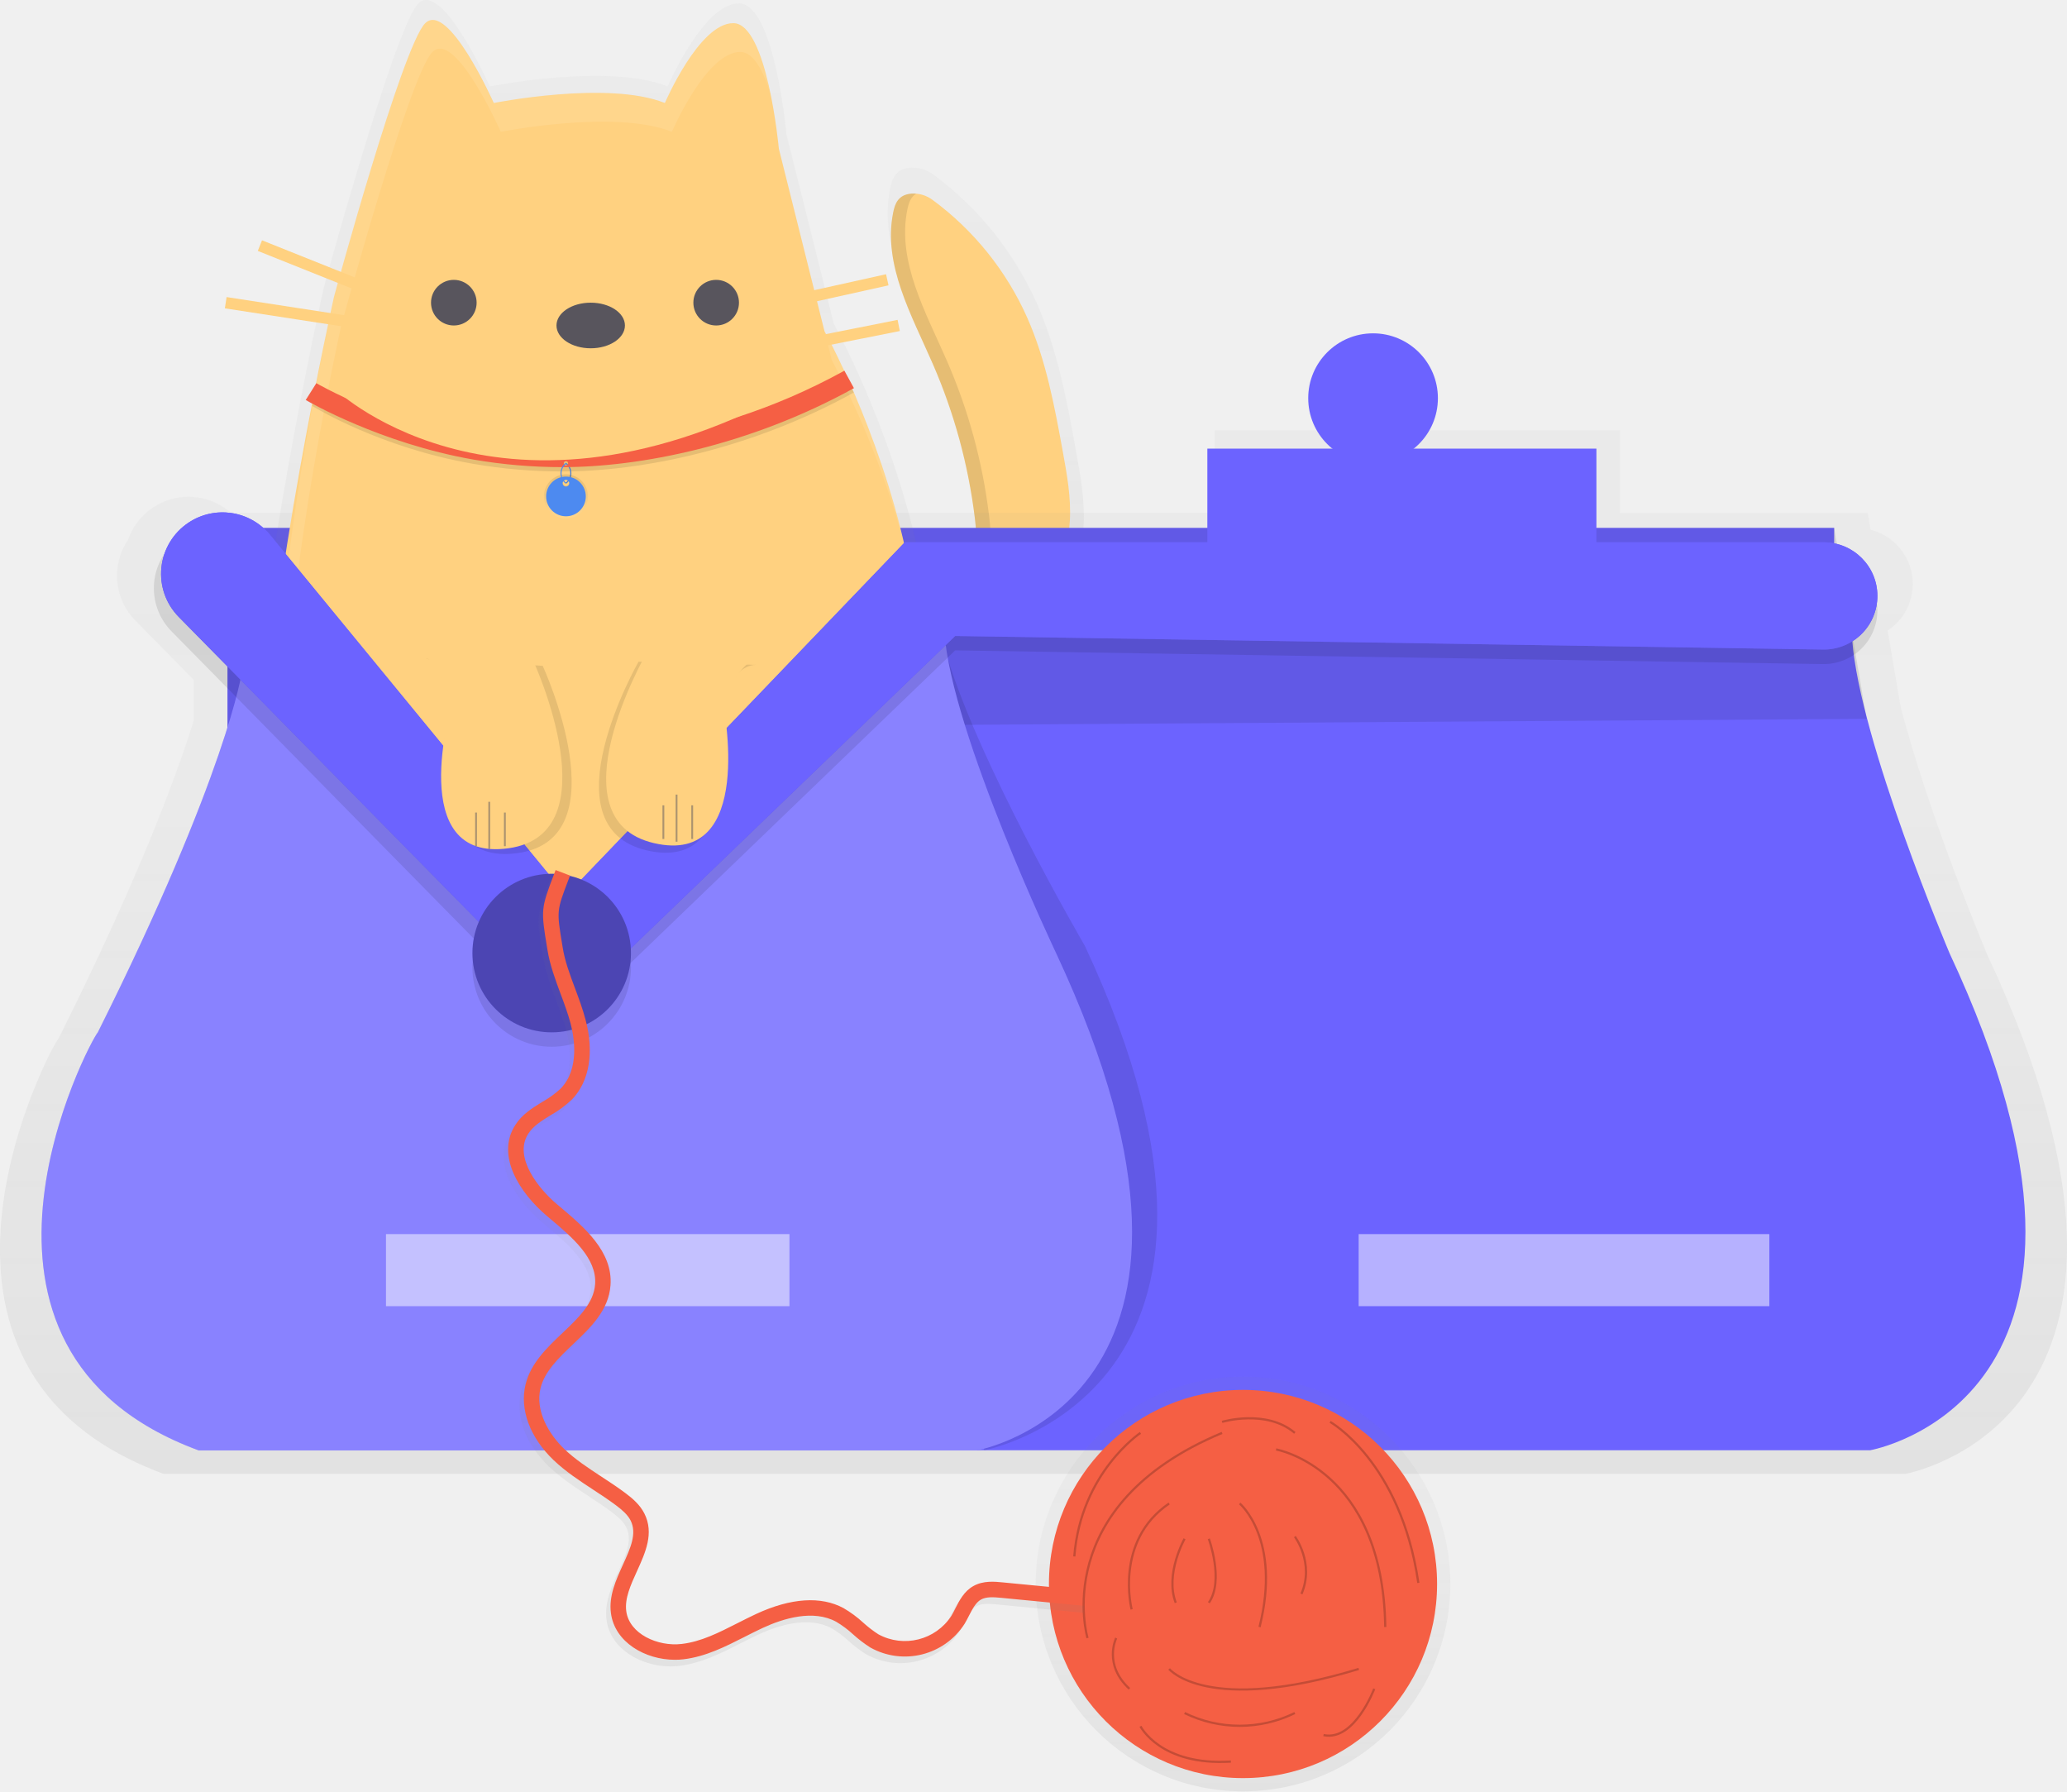
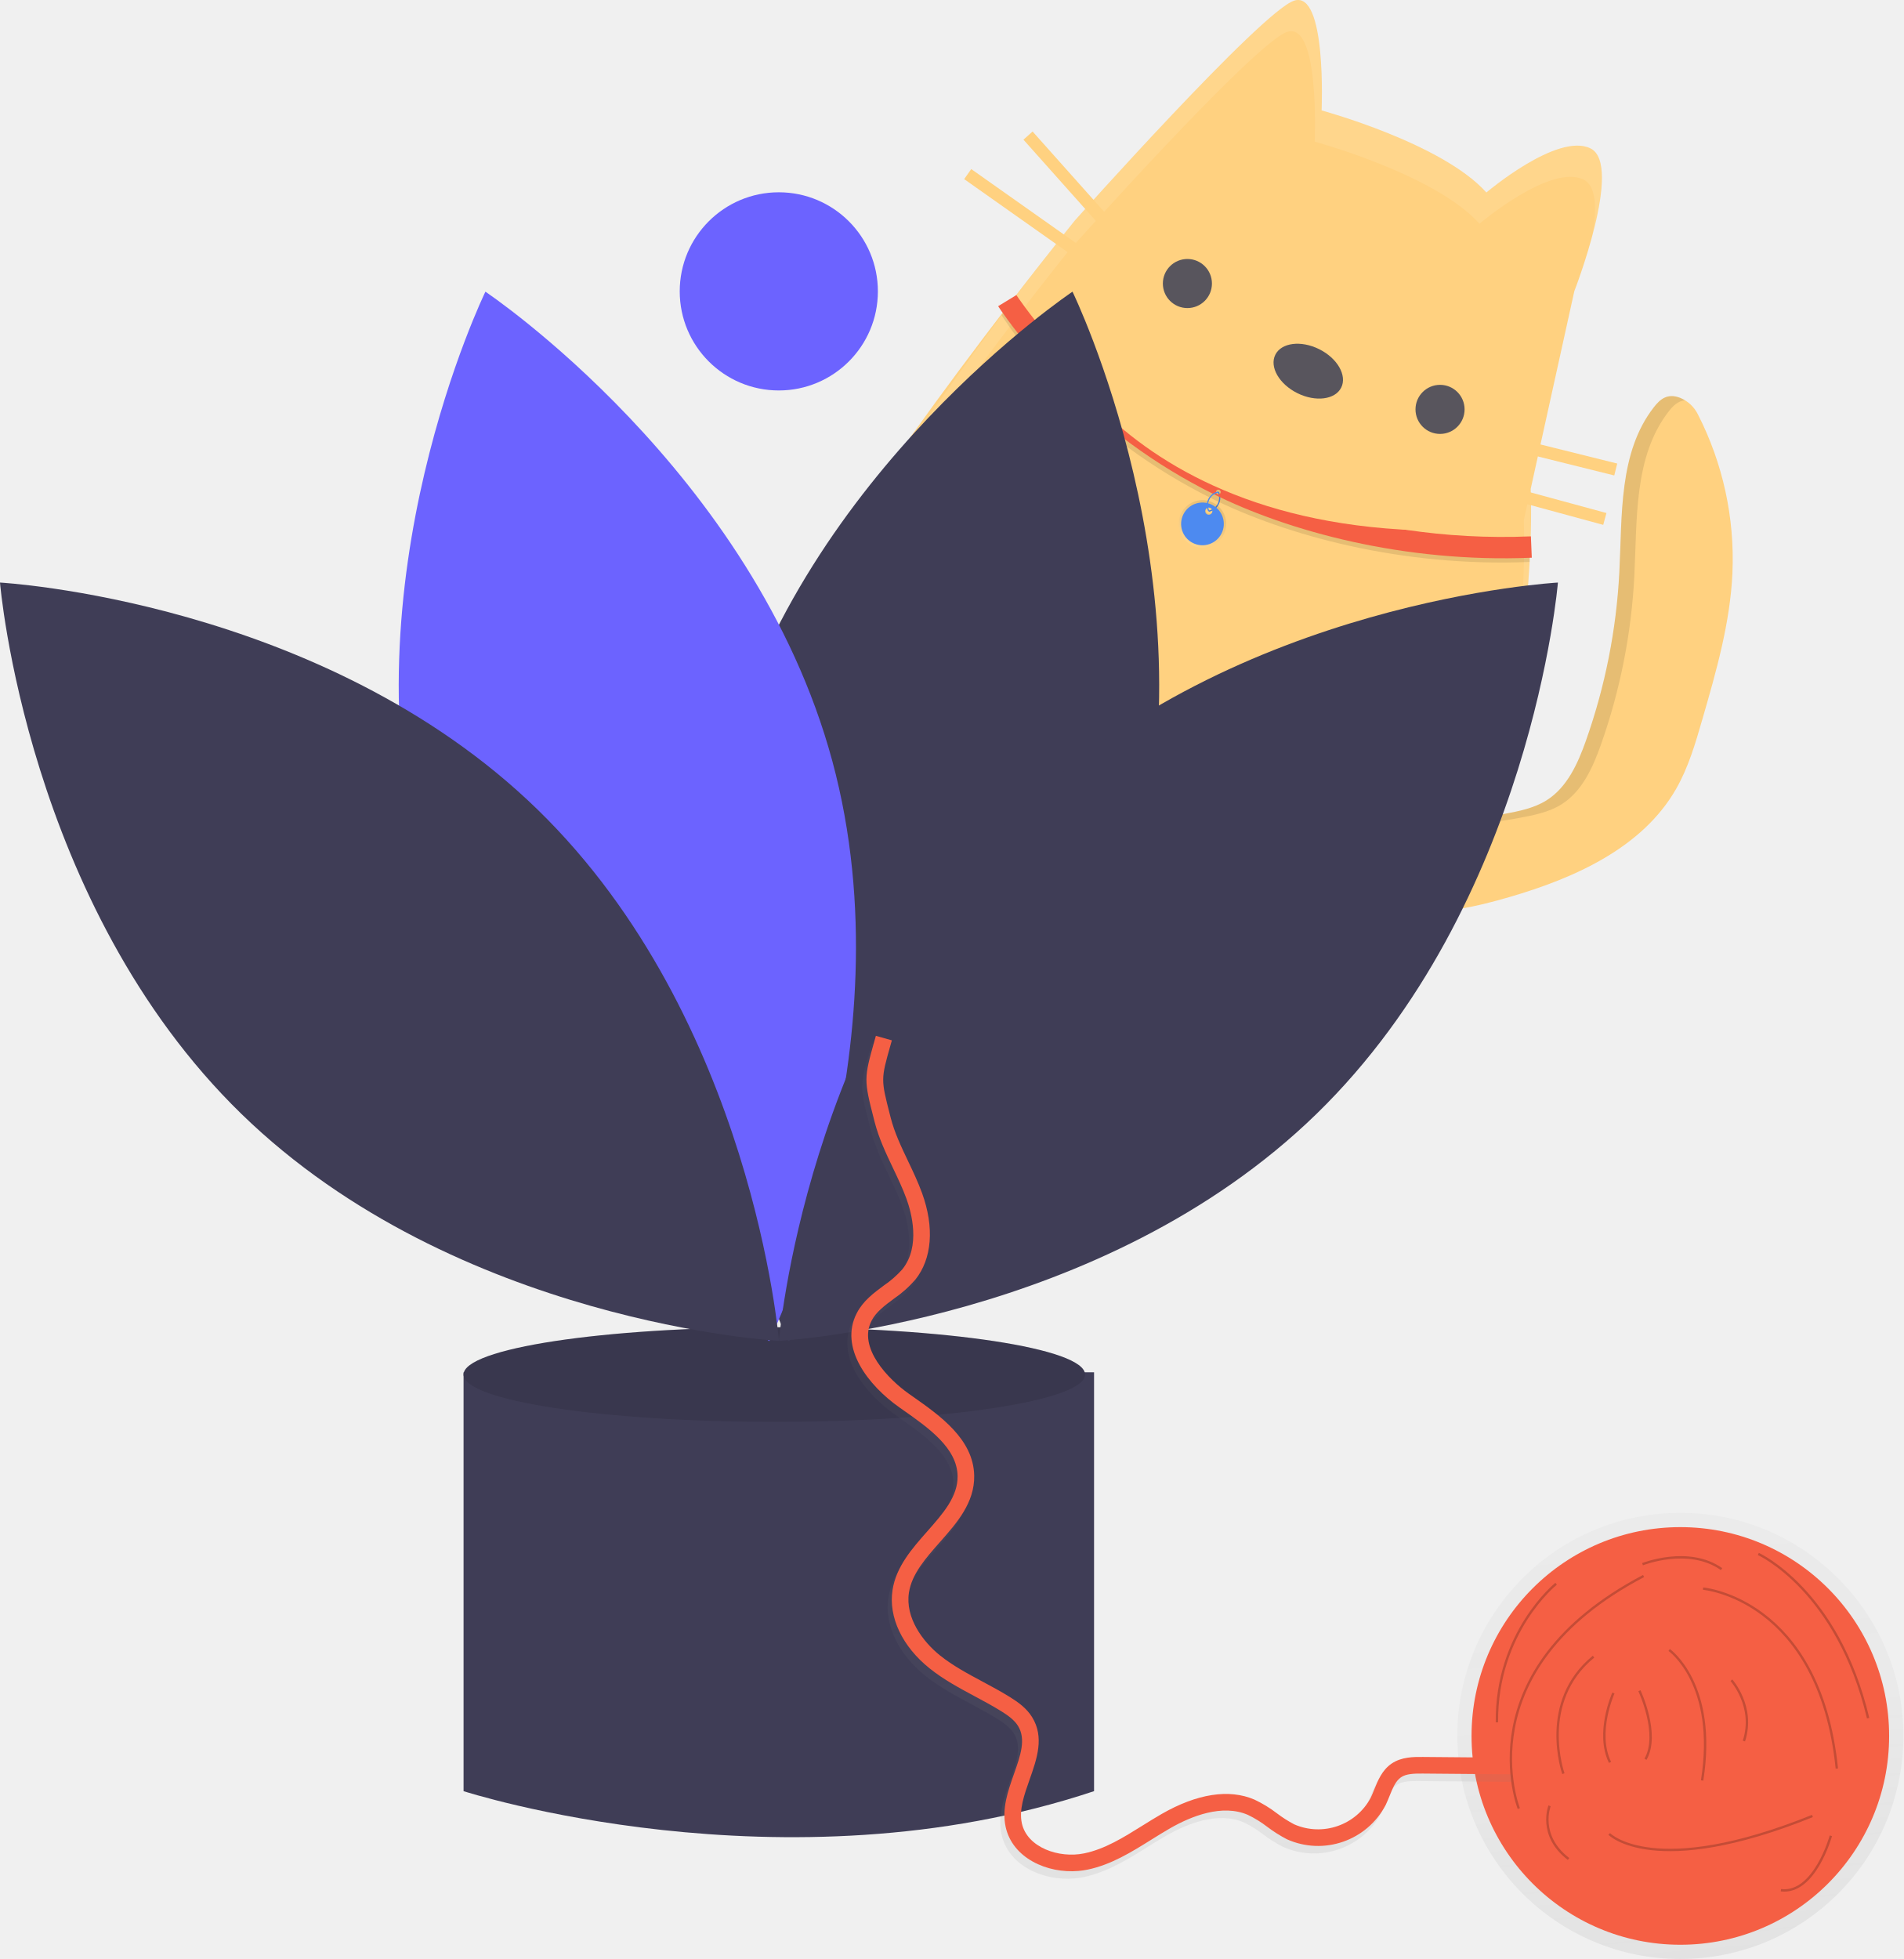
- <svg xmlns="http://www.w3.org/2000/svg" xmlns:xlink="http://www.w3.org/1999/xlink" id="39a6c29f-fe67-4b70-b1d8-8cf786f1bfe7" data-name="Layer 1" width="937.26" height="812.12" viewBox="0 0 937.26 812.12">
+ <svg xmlns="http://www.w3.org/2000/svg" xmlns:xlink="http://www.w3.org/1999/xlink" id="a335945a-1107-4320-8aa0-2afe397d1c78" data-name="Layer 1" width="802.214" height="825.594" viewBox="0 0 802.214 825.594">
  <defs>
-     <linearGradient id="2e46f35f-56f4-430b-9d95-d68d73cfef1c" x1="550.61" y1="391.21" x2="550.61" y2="119.94" gradientUnits="userSpaceOnUse">
-       <stop offset="0" stop-color="gray" stop-opacity="0.25" />
-       <stop offset="0.54" stop-color="gray" stop-opacity="0.12" />
-       <stop offset="1" stop-color="gray" stop-opacity="0.1" />
-     </linearGradient>
-     <linearGradient id="fdac7634-b642-40fa-8a43-085b572eede9" x1="600" y1="712.18" x2="600" y2="177.78" xlink:href="#2e46f35f-56f4-430b-9d95-d68d73cfef1c" />
-     <linearGradient id="912b237e-fa3a-47c4-bbed-6d4e5065e09a" x1="400.37" y1="509.13" x2="400.37" y2="43.94" xlink:href="#2e46f35f-56f4-430b-9d95-d68d73cfef1c" />
-     <linearGradient id="72464db5-fd84-4643-baf7-d68ae36fa109" x1="563.63" y1="812.12" x2="563.63" y2="624.12" xlink:href="#2e46f35f-56f4-430b-9d95-d68d73cfef1c" />
-     <linearGradient id="2caddc49-1727-4c31-95e0-c0d7e82ae402" x1="491.42" y1="799.41" x2="491.42" y2="441.32" xlink:href="#2e46f35f-56f4-430b-9d95-d68d73cfef1c" />
-     <linearGradient id="6764eae3-0569-4495-8bae-0afb3d7c8ccf" x1="388" y1="279" x2="388" y2="259" gradientUnits="userSpaceOnUse">
+     <linearGradient id="a2c0d5cc-9c52-4089-bdc2-20fd7911ff5c" x1="959.949" y1="607.435" x2="959.949" y2="587.435" gradientTransform="translate(112.8068 -704.7728) rotate(26.47804)" gradientUnits="userSpaceOnUse">
      <stop offset="0" stop-color="#fff" />
      <stop offset="1" />
    </linearGradient>
+     <linearGradient id="b67b15d2-ec64-410f-8982-3be9470452f6" x1="1312.885" y1="1202.234" x2="1312.885" y2="1014.234" gradientTransform="matrix(0.99612, -0.088, 0.088, 0.99612, -697.1083, -256.8106)" gradientUnits="userSpaceOnUse">
+       <stop offset="0" stop-color="gray" stop-opacity="0.25" />
+       <stop offset="0.535" stop-color="gray" stop-opacity="0.12" />
+       <stop offset="1" stop-color="gray" stop-opacity="0.1" />
+     </linearGradient>
+     <linearGradient id="e75d1202-97fb-4ff9-a104-7f1c46bc4eaf" x1="1109.307" y1="1145.587" x2="1109.307" y2="787.491" gradientTransform="matrix(0.99612, -0.088, 0.088, 0.99612, -498.2156, -219.6078)" xlink:href="#b67b15d2-ec64-410f-8982-3be9470452f6" />
  </defs>
+   <path d="M792.483,421.121c14.355,1.441,28.754-1.835,42.606-5.87,27.464-7.999,55.962-20.707,70.198-45.518,5.2-9.062,8.151-19.207,11.057-29.242,5.866-20.258,11.771-40.75,12.715-61.819a133.986,133.986,0,0,0-14.58-66.88,14.412,14.412,0,0,0-7.401-6.903c-5.607-2.204-8.689.807-11.137,3.945-14.851,19.034-13.313,45.531-14.553,69.641A251.224,251.224,0,0,1,867.331,349.316c-3.428,9.679-7.946,19.752-16.65,25.199-5.331,3.336-11.676,4.559-17.857,5.72-9.244,1.736-19.335,3.355-27.622-1.092-8.486-4.554-14.099-16.354-23.891-18.316-9.688-1.941-22.911,8.209-27.236,16.761C742.361,400.75,773.266,419.192,792.483,421.121Z" transform="translate(-198.8928 -37.20279)" fill="#ffd180" />
+   <g opacity="0.1">
+     <path d="M850.681,374.515c-5.331,3.336-11.676,4.559-17.857,5.72-6.349,1.192-13.087,2.28-19.377,1.434,7.898,3.293,17.147,1.851,25.691.247,6.181-1.161,12.525-2.384,17.857-5.72,8.704-5.447,13.223-15.52,16.65-25.199A251.196,251.196,0,0,0,887.701,280.157c1.24-24.11-.297-50.607,14.554-69.641,1.72-2.205,3.774-4.307,6.776-4.621a12.894,12.894,0,0,0-1.953-1.005c-5.608-2.204-8.69.807-11.138,3.945-14.851,19.034-13.313,45.531-14.554,69.641a251.196,251.196,0,0,1-14.057,70.84C863.903,358.995,859.384,369.069,850.681,374.515Z" transform="translate(-198.8928 -37.20279)" />
+     <path d="M760.389,379.269c3.997-7.904,15.591-17.153,24.975-16.979a15.513,15.513,0,0,0-4.053-1.464c-9.688-1.941-22.911,8.209-27.235,16.761-10.927,21.604,15.224,39.096,34.386,42.918C770.458,414.583,750.628,398.569,760.389,379.269Z" transform="translate(-198.8928 -37.20279)" />
+   </g>
+   <rect x="649.758" y="248.154" width="186.219" height="53.906" transform="translate(1.68782 -339.5566) rotate(26.47804)" opacity="0.1" />
+   <rect x="650.85" y="248.411" width="186.219" height="49.005" transform="translate(0.82455 -340.2737) rotate(26.47804)" fill="#6c63ff" />
+   <circle cx="579.347" cy="199.863" r="29.403" fill="#6c63ff" />
+   <path d="M755.904,83.746s50.908,13.801,69.444,34.59c0,0,30.031-25.489,43.92-18.571s-6.848,60.15-6.848,60.15l-18.378,83.298s9.558,201.221-119.913,240.74S501.89,361.698,531.869,301.514,651.887,130.165,651.887,130.165s78.51-88.015,92.381-92.662S755.904,83.746,755.904,83.746Z" transform="translate(-198.8928 -37.20279)" fill="#ffd180" />
+   <g opacity="0.1">
+     <path d="M833.336,345.869a409.091,409.091,0,0,0,10.707-102.656L841.14,256.367A408.92,408.92,0,0,1,833.336,345.869Z" transform="translate(-198.8928 -37.20279)" fill="#fff" />
+     <path d="M546.375,293.175c29.978-60.185,102.61-149.855,102.61-149.855s78.51-88.015,92.381-92.663c13.871-4.647,11.635,46.243,11.635,46.243s50.908,13.801,69.445,34.591c0,0,30.031-25.489,43.92-18.571,5.391,2.685,5.557,12.353,3.752,23.172,4.018-15.138,6.698-32.566-.849-36.326-13.888-6.918-43.92,18.571-43.92,18.571-18.536-20.789-69.445-34.591-69.445-34.591s2.236-50.891-11.635-46.243c-13.871,4.647-92.381,92.663-92.381,92.663s-72.632,89.67-102.61,149.855C546.569,285.458,545.515,294.901,546.375,293.175Z" transform="translate(-198.8928 -37.20279)" fill="#fff" />
+   </g>
+   <circle cx="606.933" cy="172.529" r="10.344" fill="#58555d" />
+   <circle cx="500.452" cy="119.49" r="10.344" fill="#58555d" />
+   <ellipse cx="750.288" cy="193.625" rx="10.344" ry="15.516" transform="translate(43.56135 741.6806) rotate(-63.52196)" fill="#58555d" />
+   <rect x="854.156" y="205.473" width="5.174" height="47.685" transform="translate(228.6048 968.22) rotate(-76.03864)" fill="#ffd180" />
+   <rect x="847.248" y="222.614" width="5.171" height="52.746" transform="translate(187.6891 966.509) rotate(-74.78799)" fill="#ffd180" />
+   <rect x="648.124" y="87.279" width="5.168" height="55.706" transform="translate(-110.4932 425.0396) rotate(-41.72055)" fill="#ffd180" />
+   <rect x="631.953" y="96.177" width="5.172" height="68.029" transform="translate(-36.69511 536.2532) rotate(-54.7758)" fill="#ffd180" />
+   <path d="M662.012,322.05s-2.678,86.04-47.913,70.952,6.223-70.073,6.223-70.073,5.326-21.287-4.43-27.498" transform="translate(-198.8928 -37.20279)" opacity="0.1" />
+   <path d="M701.756,339.728s-71.584,47.809-34.842,78.204,56.161-42.366,56.161-42.366,15.243-15.786,25.676-10.795" transform="translate(-198.8928 -37.20279)" opacity="0.1" />
+   <path d="M659.197,318.209s-2.678,86.04-47.913,70.952,6.223-70.073,6.223-70.073,5.326-21.287-4.43-27.498" transform="translate(-198.8928 -37.20279)" fill="#ffd180" />
+   <path d="M706.147,338.248s-71.584,47.809-34.842,78.204S727.466,374.086,727.466,374.086,742.709,358.3,753.142,363.29" transform="translate(-198.8928 -37.20279)" fill="#ffd180" />
+   <rect x="594.273" y="374.514" width="15.26" height="0.817" transform="translate(-200.9459 709.3251) rotate(-63.52196)" fill="#58555d" opacity="0.5" />
+   <rect x="605.97" y="380.34" width="15.26" height="0.817" transform="translate(-199.6792 723.0241) rotate(-63.52196)" fill="#58555d" opacity="0.5" />
+   <rect x="597.383" y="375.55" width="21.36" height="0.817" transform="translate(-198.4603 715.413) rotate(-63.52196)" fill="#58555d" opacity="0.5" />
+   <rect x="671.762" y="409.461" width="15.26" height="0.817" transform="translate(-189.2876 798.0517) rotate(-63.52196)" fill="#58555d" opacity="0.5" />
+   <rect x="683.459" y="415.288" width="15.26" height="0.817" transform="translate(-188.0209 811.7506) rotate(-63.52196)" fill="#58555d" opacity="0.5" />
+   <rect x="674.871" y="410.498" width="21.36" height="0.817" transform="translate(-186.802 804.1396) rotate(-63.52196)" fill="#58555d" opacity="0.5" />
+   <path d="M709.252,247.108a236.608,236.608,0,0,1-34.63-21.104c-34.404-25.292-52.924-54.899-53.586-55.984l5.335-6.677c.155.253,20.809,31.408,53.916,55.654,30.474,22.317,88.656,49.153,162.94,46.037l.377,8.992C789.689,276.288,740.826,262.835,709.252,247.108Z" transform="translate(-198.8928 -37.20279)" opacity="0.1" />
+   <path d="M708.448,252.859l-.159-.474a5.418,5.418,0,0,0,3.865-7.714l.454-.21a5.912,5.912,0,0,1-4.16,8.398Z" transform="translate(-198.8928 -37.20279)" fill="#4d8af0" />
+   <path d="M708.448,252.859l-.159-.474a5.418,5.418,0,0,0,3.865-7.714l.454-.21a5.912,5.912,0,0,1-4.16,8.398Z" transform="translate(-198.8928 -37.20279)" opacity="0.1" />
+   <path d="M844.118,263.244c-74.285,3.116-132.467-23.72-162.94-46.037-33.106-24.246-53.761-55.401-53.916-55.654l-7.683,4.688c.662,1.085,21.531,32.681,55.934,57.973a236.608,236.608,0,0,0,34.63,21.104c31.573,15.727,80.437,29.18,134.352,26.918ZM711.935,245.461a1,1,0,1,1,1.341-.449A1,1,0,0,1,711.935,245.461Z" transform="translate(-198.8928 -37.20279)" fill="#f55f44" />
+   <path d="M696.742,253.534h0a10,10,0,0,0,4.492,13.41h0a10,10,0,0,0,13.41-4.492v0a10,10,0,0,0-4.492-13.41h0A10,10,0,0,0,696.742,253.534Zm11.18-.017a1.667,1.667,0,1,1,2.235-.749A1.667,1.667,0,0,1,707.922,253.517Z" transform="translate(-198.8928 -37.20279)" opacity="0.1" fill="url(#a2c0d5cc-9c52-4089-bdc2-20fd7911ff5c)" />
+   <path d="M697.637,253.98v0a9,9,0,0,0,4.043,12.069h0a9,9,0,0,0,12.069-4.043h0a9,9,0,0,0-4.043-12.069h0A9,9,0,0,0,697.637,253.98Zm10.062-.015a1.5,1.5,0,1,1,2.011-.674A1.5,1.5,0,0,1,707.699,253.964Z" transform="translate(-198.8928 -37.20279)" fill="#4d8af0" />
+   <path d="M708.131,252.701a5.912,5.912,0,0,1,4.197-8.38l.106.489a5.418,5.418,0,0,0-3.829,7.732Z" transform="translate(-198.8928 -37.20279)" fill="#4d8af0" />
+   <polyline points="513.488 207.363 513.488 207.363 513.488 207.363 513.488 207.363" fill="#4d8af0" />
+   <path d="M830.916,260.038c-159.34,11.124-196.913-91.38-196.913-91.38Z" transform="translate(-198.8928 -37.20279)" fill="#ffd180" />
+   <path d="M415.149,615.538H394.27V792.06s134.764,43.656,265.732,0V615.538Z" transform="translate(-198.8928 -37.20279)" fill="#3f3d56" />
+   <ellipse cx="326.345" cy="579.285" rx="130.968" ry="19.93" fill="#3f3d56" />
+   <ellipse cx="326.345" cy="579.285" rx="130.968" ry="19.93" opacity="0.1" />
+   <path d="M677.479,404.635C644.44,526.767,531.275,602.406,531.275,602.406s-59.599-122.375-26.56-244.507S650.919,160.128,650.919,160.128,710.518,282.504,677.479,404.635Z" transform="translate(-198.8928 -37.20279)" fill="#3f3d56" />
+   <path d="M376.918,404.635c33.039,122.131,146.204,197.771,146.204,197.771s59.599-122.375,26.56-244.507S403.478,160.128,403.478,160.128,343.879,282.504,376.918,404.635Z" transform="translate(-198.8928 -37.20279)" fill="#6c63ff" />
+   <path d="M425.466,378.388C516.125,466.641,527.198,602.306,527.198,602.306s-135.914-7.421-226.573-95.674S198.893,282.714,198.893,282.714,334.807,290.135,425.466,378.388Z" transform="translate(-198.8928 -37.20279)" fill="#3f3d56" />
+   <path d="M628.931,378.388C538.272,466.641,527.198,602.306,527.198,602.306s135.914-7.421,226.573-95.674S855.504,282.714,855.504,282.714,719.59,290.135,628.931,378.388Z" transform="translate(-198.8928 -37.20279)" fill="#3f3d56" />
+   <circle cx="328.243" cy="122.796" r="41.758" fill="#6c63ff" />
  <g opacity="0.5">
-     <path d="M619.25,248.3c-4.14-22.71-8.35-45.66-17.71-66.76a146.63,146.63,0,0,0-46.91-58.4A15.78,15.78,0,0,0,544,120h0c-5.88.52-7.73,4.14-8.68,8-.11.45-.21.9-.3,1.35-2.34,11.52-.78,22.9,2.6,34.12,4.22,14,11.27,27.75,17.12,41.2a274.9,274.9,0,0,1,20.79,76.25c.43,3.49.77,7.06.86,10.62a61.91,61.91,0,0,1-.15,6.37A38.05,38.05,0,0,1,573.45,310q-.41,1-.89,1.88t-1,1.82c-3.59,5.87-9.21,10.16-14.7,14.32s-11.71,8.62-18.28,10.86l.22,0a26.37,26.37,0,0,1-9.52,1.57c-10.13-.31-20.93-8.48-31.13-6.56h-.06c-.38.07-.76.16-1.15.26-10.44,2.83-18.44,19.22-18.5,29.71,0,0,0,.06,0,.09q0,1.24.09,2.41c0,.28.07.55.1.82.06.52.11,1,.2,1.55.05.31.13.6.19.91s.19.9.31,1.33.19.6.28.91.26.81.4,1.2.24.59.36.87.32.74.5,1.1.29.56.44.83.38.69.59,1,.34.52.51.78.44.64.68.94.38.49.58.73.5.59.76.87.42.46.64.68.56.55.84.81.45.42.69.62.61.5.92.75.48.38.73.57.67.47,1,.69l.76.5c.36.23.73.44,1.1.65l.77.44c.41.22.82.42,1.24.62l.73.36c.6.27,1.21.53,1.82.78l.9.34c.47.17.94.35,1.42.51l1,.32,1.16.35,1.14.29,1.1.27,1.22.26,1.06.21,1.28.22,1,.16,1.33.17,1,.11,1.38.13,1,.07,1.42.08.91,0,1.48,0h.83l1.54,0,.73,0,1.63-.07.58,0,1.74-.13.33,0a57,57,0,0,0,14.45-3.18c14.76-5.59,27.27-15.83,38.87-26.54,23-21.24,44.71-47.59,46.55-78.84C623.36,270.92,621.31,259.55,619.25,248.3Z" transform="translate(-131.37 -43.94)" fill="url(#2e46f35f-56f4-430b-9d95-d68d73cfef1c)" />
+     <circle cx="708.209" cy="731.589" r="94" fill="url(#b67b15d2-ec64-410f-8982-3be9470452f6)" />
  </g>
-   <path d="M538.42,376.32c13.49-5.11,24.92-14.46,35.52-24.25,21-19.41,40.86-43.49,42.54-72,.61-10.43-1.27-20.83-3.14-31.1-3.78-20.75-7.63-41.72-16.18-61a134,134,0,0,0-42.87-53.36,14.41,14.41,0,0,0-9.7-2.88c-6,.53-7.42,4.6-8.21,8.5-4.81,23.66,8.38,46.69,18,68.82a251.22,251.22,0,0,1,19,69.68c1.25,10.19,1.69,21.22-3.67,30-3.28,5.36-8.42,9.29-13.43,13.08-7.5,5.68-15.81,11.62-25.21,11.34-9.63-.29-19.91-8.35-29.55-5.74s-16.85,17.56-16.91,27.15C484.47,380.43,520.36,383.16,538.42,376.32Z" transform="translate(-131.37 -43.94)" fill="#ffd180" />
-   <g opacity="0.1">
-     <path d="M569.73,308.66c-3.28,5.36-8.42,9.29-13.43,13.08s-10.7,7.88-16.7,9.92c8.54-.57,16.17-6,23.11-11.23,5-3.79,10.15-7.72,13.43-13.08,5.36-8.76,4.92-19.79,3.67-30a251.2,251.2,0,0,0-19-69.68c-9.64-22.13-22.83-45.17-18-68.82.56-2.74,1.46-5.54,4-7.16a12.89,12.89,0,0,0-2.2,0c-6,.53-7.42,4.6-8.21,8.5-4.81,23.66,8.38,46.69,18,68.82a251.2,251.2,0,0,1,19,69.68C574.65,288.87,575.09,299.9,569.73,308.66Z" transform="translate(-131.37 -43.94)" />
-     <path d="M491,353.17c.05-8.86,6.31-22.3,14.79-26.33a15.51,15.51,0,0,0-4.28.5c-9.54,2.58-16.85,17.56-16.91,27.15-.15,24.21,31.06,28.21,49.91,23.08C515.79,380.29,490.9,374.8,491,353.17Z" transform="translate(-131.37 -43.94)" />
+   <circle cx="708.209" cy="731.589" r="88" fill="#f55f44" />
+   <g opacity="0.5">
+     <path d="M651.774,828.847c-13.288,1.174-27.9-5.427-30.768-18.597-1.657-7.607.965-15.045,3.501-22.236,2.779-7.883,5.179-14.691,1.71-20.297-1.579-2.553-4.34-4.488-7.087-6.198-3.58-2.228-7.422-4.285-11.137-6.275-6.42-3.439-13.06-6.994-18.961-11.709-11.598-9.267-17.464-21.629-15.691-33.068,1.532-9.884,8.215-17.456,14.679-24.778,6.628-7.51,12.888-14.603,12.742-23.286-.198-11.809-12.269-20.288-22.918-27.769l-1.662-1.17c-12.995-9.165-25.477-25.073-17.888-39.737,2.649-5.119,7.07-8.405,11.345-11.582a41.993,41.993,0,0,0,7.824-6.839c7.813-9.677,3.826-24.011,1.749-29.724-1.579-4.343-3.643-8.677-5.64-12.867-2.949-6.19-5.998-12.591-7.769-19.496l-.291-1.133c-4.268-16.621-4.263-17.242.247-33.19l.562-1.99,6.737,1.9-.564,1.996c-4.083,14.434-4.083,14.434-.203,29.544l.291,1.134c1.602,6.247,4.374,12.065,7.308,18.224,2.067,4.34,4.205,8.828,5.899,13.487,5.248,14.436,4.198,27.745-2.882,36.512a47.814,47.814,0,0,1-9.095,8.06c-3.804,2.827-7.397,5.498-9.303,9.181-5.902,11.404,7.096,24.726,15.706,30.8l1.651,1.162C593.288,636.93,607.502,646.915,607.76,662.285c.192,11.397-7.274,19.856-14.493,28.036-6.063,6.871-11.79,13.36-13.009,21.22-1.63,10.512,5.721,20.595,13.143,26.526,5.401,4.315,11.47,7.565,17.896,11.006,3.814,2.042,7.758,4.155,11.532,6.504,3.47,2.16,7.003,4.68,9.341,8.458,5.232,8.455,2.033,17.531-1.061,26.307-2.313,6.559-4.497,12.754-3.263,18.418,2.229,10.236,15.656,14.894,26.309,12.674,8.718-1.817,16.391-6.606,24.514-11.674,2.627-1.64,5.344-3.335,8.08-4.908,14.933-8.577,28.464-10.672,39.131-6.063a51.7,51.7,0,0,1,9.483,5.787,52.209,52.209,0,0,0,7.274,4.637,25.156,25.156,0,0,0,32.248-11.2c.513-1.069.976-2.217,1.465-3.431,1.554-3.858,3.315-8.23,7.336-10.972,4.211-2.871,9.398-2.828,13.187-2.796l39.136.332-.06,6.999-39.135-.332c-3.713-.031-6.964.067-9.185,1.58-2.265,1.545-3.49,4.586-4.787,7.805-.509,1.265-1.036,2.573-1.648,3.846A32.137,32.137,0,0,1,739.564,815.502a58.217,58.217,0,0,1-8.274-5.234,45.742,45.742,0,0,0-8.188-5.054c-10.814-4.677-23.842.523-32.865,5.707-2.626,1.508-5.287,3.17-7.862,4.776-8.286,5.171-16.853,10.517-26.792,12.588A32.839,32.839,0,0,1,651.774,828.847Z" transform="translate(-198.8928 -37.20279)" fill="url(#e75d1202-97fb-4ff9-a104-7f1c46bc4eaf)" />
  </g>
-   <g opacity="0.5">
-     <path d="M1032.73,477.32S1005.86,413.91,993.12,364l-5.8-34.18a25.3,25.3,0,0,0,11.38-21.14h0a25.34,25.34,0,0,0-19.14-24.56l-1.29-7.57H865.94V239H682.13v37.44H518.75V232.24H456.3a30.63,30.63,0,1,0-38.49,0H324.73v44.25h-88.6A29,29,0,0,0,200.76,274h0a28.8,28.8,0,0,0-11.32,14.64,29,29,0,0,0,3.33,36.66l26.44,26.87v18.55c-8.06,25.81-25.25,72-61.27,144-3.4,3.4-81.69,149.77,47.65,197.42H995.29S1131.44,688.35,1032.73,477.32Z" transform="translate(-131.37 -43.94)" fill="url(#fdac7634-b642-40fa-8a43-085b572eede9)" />
-   </g>
-   <rect x="204.43" y="196.85" width="186.22" height="53.91" opacity="0.1" />
-   <rect x="204.43" y="196.85" width="186.22" height="49.01" fill="#6c63ff" />
-   <circle cx="312.24" cy="173.98" r="29.4" fill="#6c63ff" />
-   <rect x="139.09" y="294.86" width="352.84" height="189.49" fill="#6c63ff" />
-   <rect x="139.09" y="294.86" width="352.84" height="189.49" opacity="0.5" />
-   <path d="M1015.33,476c94.74,202.55-35.94,225.42-35.94,225.42H574.29l-9.8-369.17,406.74,1.63c3.27,45.74,44.1,142.11,44.1,142.11" transform="translate(-131.37 -43.94)" fill="#6c63ff" />
-   <rect x="103.15" y="239.32" width="728.54" height="91.48" fill="#6c63ff" />
-   <polygon points="846.39 325.9 103.15 330.8 103.15 239.32 831.69 239.32 846.39 325.9" opacity="0.1" />
-   <path d="M623.29,472.75s-50.37-86.28-63.71-135.58l18,364.27S718,675.3,623.29,472.75Z" transform="translate(-131.37 -43.94)" opacity="0.1" />
-   <g opacity="0.5">
-     <path d="M353.44,83.16s53.8-10.76,80.7,0c0,0,16.14-37.66,32.28-37.66s21.52,59.18,21.52,59.18l21.52,86.09s102.23,182.93,0,279.78-263.64-10.76-263.64-80.7,32.28-215.21,32.28-215.21,32.28-118.37,43-129.13S353.44,83.16,353.44,83.16Z" transform="translate(-131.37 -43.94)" fill="url(#912b237e-fa3a-47c4-bbed-6d4e5065e09a)" />
-   </g>
-   <path d="M355.26,90.64s51.72-10.34,77.58,0c0,0,15.52-36.2,31-36.2s20.69,56.89,20.69,56.89l20.69,82.75s98.27,175.85,0,269-253.43-10.34-253.43-77.58,31-206.89,31-206.89,31-113.79,41.38-124.13S355.26,90.64,355.26,90.64Z" transform="translate(-131.37 -43.94)" fill="#ffd180" />
-   <path d="M241.05,348.6S234.52,394.34,175.71,512c-3.27,3.27-78.41,143.75,45.74,189.49H574.29S705,678.57,610.22,476c0,0-47.37-99.64-50.64-145.38L384.8,492.35Z" transform="translate(-131.37 -43.94)" fill="#6c63ff" />
-   <g opacity="0.1">
-     <path d="M541.43,290.75a409.09,409.09,0,0,0-36.19-96.66l3.27,13.07A408.92,408.92,0,0,1,541.43,290.75Z" transform="translate(-131.37 -43.94)" fill="#fff" />
-     <path d="M261.08,371.52c0-67.24,25-179.89,25-179.89s31-113.79,41.38-124.13,31,36.21,31,36.21,51.72-10.34,77.58,0c0,0,15.52-36.21,31-36.21,6,0,10.48,8.58,13.69,19.07-3.15-15.34-8.52-32.14-17-32.14-15.52,0-31,36.21-31,36.21-25.86-10.34-77.58,0-77.58,0s-20.69-46.55-31-36.21-41.38,124.13-41.38,124.13-25,112.65-25,179.89C257.81,364.53,261.08,373.45,261.08,371.52Z" transform="translate(-131.37 -43.94)" fill="#fff" />
-   </g>
-   <path d="M241.05,348.6S234.52,394.34,175.71,512c-3.27,3.27-78.41,143.75,45.74,189.49H574.29S705,678.57,610.22,476c0,0-47.37-99.64-50.64-145.38L384.8,492.35Z" transform="translate(-131.37 -43.94)" fill="#fff" opacity="0.2" />
-   <path d="M388.07,449.88,541.62,289.8H958.35a24.31,24.31,0,0,1,24.31,24.31h0A24.31,24.31,0,0,1,958,338.42l-393.49-6.15L388.07,502.15Z" transform="translate(-131.37 -43.94)" fill="#6c63ff" />
-   <path d="M253.78,286.4,388.07,449.88v52.27L212.41,323.62a27.85,27.85,0,0,1,4.4-42.71h0A27.85,27.85,0,0,1,253.78,286.4Z" transform="translate(-131.37 -43.94)" fill="#6c63ff" />
-   <path d="M388.07,456.41,541.62,296.33H958.35a24.31,24.31,0,0,1,24.31,24.31h0A24.31,24.31,0,0,1,958,345L564.49,338.8,388.07,508.69Z" transform="translate(-131.37 -43.94)" opacity="0.1" />
-   <path d="M388.07,449.88,541.62,289.8H958.35a24.31,24.31,0,0,1,24.31,24.31h0A24.31,24.31,0,0,1,958,338.42l-393.49-6.15L388.07,502.15Z" transform="translate(-131.37 -43.94)" fill="#6c63ff" />
-   <path d="M250.52,292.94,384.8,456.41v52.27L209.14,330.15a27.85,27.85,0,0,1,4.4-42.71h0A27.85,27.85,0,0,1,250.52,292.94Z" transform="translate(-131.37 -43.94)" opacity="0.1" />
-   <path d="M253.78,286.4,388.07,449.88v52.27L212.41,323.62a27.85,27.85,0,0,1,4.4-42.71h0A27.85,27.85,0,0,1,253.78,286.4Z" transform="translate(-131.37 -43.94)" fill="#6c63ff" />
-   <rect x="175.02" y="559.49" width="182.95" height="32.67" fill="#fff" opacity="0.5" />
-   <rect x="616.07" y="559.49" width="186.22" height="32.67" fill="#fff" opacity="0.5" />
-   <rect x="547.46" y="203.39" width="176.42" height="62.07" fill="#6c63ff" />
-   <circle cx="622.6" cy="180.52" r="29.4" fill="#6c63ff" />
-   <circle cx="250.16" cy="438.61" r="35.94" opacity="0.1" />
-   <circle cx="250.16" cy="432.08" r="35.94" fill="#6c63ff" />
-   <circle cx="250.16" cy="432.08" r="35.94" opacity="0.3" />
-   <circle cx="324.74" cy="137.22" r="10.34" fill="#58555d" />
-   <circle cx="205.78" cy="137.22" r="10.34" fill="#58555d" />
-   <ellipse cx="267.85" cy="147.56" rx="15.52" ry="10.34" fill="#58555d" />
-   <rect x="486.58" y="173.4" width="47.68" height="5.17" transform="translate(-157.38 70.86) rotate(-12.52)" fill="#ffd180" />
-   <rect x="486.63" y="194.09" width="52.75" height="5.17" transform="translate(-159.91 60.07) rotate(-11.27)" fill="#ffd180" />
-   <rect x="272.5" y="137.79" width="5.17" height="55.71" transform="translate(-112.24 315.6) rotate(-68.2)" fill="#ffd180" />
-   <rect x="264.74" y="152.31" width="5.17" height="68.03" transform="translate(-88.85 378.28) rotate(-81.25)" fill="#ffd180" />
-   <path d="M377.46,345.81s36,78.21-11.25,84.87-25.67-65.5-25.67-65.5-4.72-21.43-16.23-22.64" transform="translate(-131.37 -43.94)" opacity="0.1" />
-   <path d="M420.92,343.92s-42.76,74.71,3.68,85.54,31.38-63,31.38-63,6.61-20.93,18.17-21.11" transform="translate(-131.37 -43.94)" opacity="0.1" />
-   <path d="M373.23,343.63s36,78.21-11.25,84.87S336.3,363,336.3,363s-4.72-21.43-16.23-22.64" transform="translate(-131.37 -43.94)" fill="#ffd180" />
-   <path d="M424.19,340.63s-42.76,74.71,3.68,85.54,31.38-63,31.38-63,6.61-20.93,18.17-21.11" transform="translate(-131.37 -43.94)" fill="#ffd180" />
-   <rect x="215.45" y="368.37" width="0.82" height="15.26" fill="#58555d" opacity="0.5" />
-   <rect x="228.52" y="368.37" width="0.82" height="15.26" fill="#58555d" opacity="0.5" />
-   <rect x="221.43" y="363.5" width="0.82" height="21.36" fill="#58555d" opacity="0.5" />
-   <rect x="300.39" y="365.1" width="0.82" height="15.26" fill="#58555d" opacity="0.5" />
-   <rect x="313.46" y="365.1" width="0.82" height="15.26" fill="#58555d" opacity="0.5" />
-   <rect x="306.37" y="360.23" width="0.82" height="21.36" fill="#58555d" opacity="0.5" />
-   <g opacity="0.5">
-     <circle cx="563.63" cy="718.12" r="94" fill="url(#72464db5-fd84-4643-baf7-d68ae36fa109)" />
-   </g>
-   <circle cx="563.63" cy="718.12" r="88" fill="#f55f44" />
-   <g opacity="0.5">
-     <path d="M435.38,799.41c-13.34,0-27.31-7.86-29-21.23-1-7.72,2.29-14.9,5.44-21.84,3.46-7.61,6.45-14.18,3.49-20.07-1.35-2.68-3.93-4.85-6.51-6.8-3.37-2.53-7-4.92-10.54-7.23-6.09-4-12.39-8.12-17.86-13.33-10.74-10.25-15.49-23.08-12.72-34.32,2.4-9.71,9.72-16.67,16.8-23.39,7.26-6.9,14.12-13.41,14.74-22.07.84-11.78-10.44-21.29-20.39-29.68l-1.55-1.31C365.14,587.86,354.1,570.92,363,557c3.09-4.87,7.78-7.75,12.32-10.54a42,42,0,0,0,8.4-6.12c8.63-9,5.92-23.58,4.36-29.46-1.19-4.46-2.87-9-4.49-13.31-2.39-6.43-4.87-13.07-6-20.1l-.19-1.15c-2.79-16.93-2.73-17.55,3.17-33l.74-1.93,6.54,2.49-.74,1.94c-5.34,14-5.34,14-2.8,29.41l.19,1.16c1,6.36,3.29,12.4,5.68,18.8,1.68,4.5,3.41,9.16,4.69,14,4,14.84,1.74,28-6.08,36.12a47.81,47.81,0,0,1-9.77,7.23c-4,2.48-7.85,4.83-10.08,8.33C362,571.57,373.75,586,381.8,592.79l1.54,1.3c10.67,9,24,20.19,22.86,35.53-.81,11.37-9,19.14-16.9,26.65-6.64,6.31-12.92,12.27-14.83,20-2.55,10.33,3.89,21,10.76,27.58,5,4.77,10.76,8.54,16.86,12.54,3.62,2.37,7.36,4.82,10.92,7.49,3.27,2.46,6.56,5.28,8.56,9.25,4.47,8.88.48,17.64-3.37,26.11-2.88,6.33-5.6,12.31-4.87,18.06,1.32,10.39,14.28,16.21,25.09,14.94,8.84-1,16.91-5.14,25.45-9.47,2.76-1.4,5.62-2.85,8.48-4.18,15.63-7.23,29.29-8.13,39.51-2.6a51.7,51.7,0,0,1,8.94,6.6,52.21,52.21,0,0,0,6.84,5.26,25.16,25.16,0,0,0,33.11-8.32c.61-1,1.17-2.12,1.76-3.29,1.89-3.71,4-7.91,8.27-10.28,4.45-2.49,9.61-2,13.38-1.62l39,3.77-.68,7-39-3.77c-3.7-.36-6.94-.55-9.29.77s-3.88,4.26-5.46,7.35c-.62,1.21-1.26,2.47-2,3.69A32.14,32.14,0,0,1,524,793.85a58.22,58.22,0,0,1-7.78-5.94,45.74,45.74,0,0,0-7.71-5.75c-10.36-5.61-23.8-1.58-33.24,2.79-2.75,1.27-5.55,2.69-8.25,4.07-8.71,4.42-17.71,9-27.8,10.18A32.84,32.84,0,0,1,435.38,799.41Z" transform="translate(-131.37 -43.94)" fill="url(#2caddc49-1727-4c31-95e0-c0d7e82ae402)" />
-   </g>
-   <path d="M437.38,796.41c-13.34,0-27.31-7.86-29-21.23-1-7.72,2.29-14.9,5.44-21.84,3.46-7.61,6.45-14.18,3.49-20.07-1.35-2.68-3.93-4.85-6.51-6.8-3.37-2.53-7-4.92-10.54-7.23-6.09-4-12.39-8.12-17.86-13.33-10.74-10.25-15.49-23.08-12.72-34.32,2.4-9.71,9.72-16.67,16.8-23.39,7.26-6.9,14.12-13.41,14.74-22.07.84-11.78-10.44-21.29-20.39-29.68l-1.55-1.31C367.14,584.86,356.1,567.92,365,554c3.09-4.87,7.78-7.75,12.32-10.54a42,42,0,0,0,8.4-6.12c8.63-9,5.92-23.58,4.36-29.46-1.19-4.46-2.87-9-4.49-13.31-2.39-6.43-4.87-13.07-6-20.1l-.19-1.15c-2.79-16.93-2.73-17.55,3.17-33l.74-1.93,6.54,2.49-.74,1.94c-5.34,14-5.34,14-2.8,29.41l.19,1.16c1,6.36,3.29,12.4,5.68,18.8,1.68,4.5,3.41,9.16,4.69,14,4,14.84,1.74,28-6.08,36.12a47.81,47.81,0,0,1-9.77,7.23c-4,2.48-7.85,4.83-10.08,8.33C364,568.57,375.75,583,383.8,589.79l1.54,1.3c10.67,9,24,20.19,22.86,35.53-.81,11.37-9,19.14-16.9,26.65-6.64,6.31-12.92,12.27-14.83,20-2.55,10.33,3.89,21,10.76,27.58,5,4.77,10.76,8.54,16.86,12.54,3.62,2.37,7.36,4.82,10.92,7.49,3.27,2.46,6.56,5.28,8.56,9.25,4.47,8.88.48,17.64-3.37,26.11-2.88,6.33-5.6,12.31-4.87,18.06,1.32,10.39,14.28,16.21,25.09,14.94,8.84-1,16.91-5.14,25.45-9.47,2.76-1.4,5.62-2.85,8.48-4.18,15.63-7.23,29.29-8.13,39.51-2.6a51.7,51.7,0,0,1,8.94,6.6,52.21,52.21,0,0,0,6.84,5.26,25.16,25.16,0,0,0,33.11-8.32c.61-1,1.17-2.12,1.76-3.29,1.89-3.71,4-7.91,8.27-10.28,4.45-2.49,9.61-2,13.38-1.62l39,3.77-.68,7-39-3.77c-3.7-.36-6.94-.55-9.29.77s-3.88,4.26-5.46,7.35c-.62,1.21-1.26,2.47-2,3.69A32.14,32.14,0,0,1,526,790.85a58.22,58.22,0,0,1-7.78-5.94,45.74,45.74,0,0,0-7.71-5.75c-10.36-5.61-23.8-1.58-33.24,2.79-2.75,1.27-5.55,2.69-8.25,4.07-8.71,4.42-17.71,9-27.8,10.18A32.84,32.84,0,0,1,437.38,796.41Z" transform="translate(-131.37 -43.94)" fill="#f55f44" />
-   <path d="M710,701.06s48.5,8.5,49.5,80.5" transform="translate(-131.37 -43.94)" fill="none" stroke="#000" stroke-miterlimit="10" opacity="0.2" />
-   <path d="M624.5,786.56s-18-60,61-93" transform="translate(-131.37 -43.94)" fill="none" stroke="#000" stroke-miterlimit="10" opacity="0.2" />
-   <path d="M644.5,773.56s-8-31,17-48" transform="translate(-131.37 -43.94)" fill="none" stroke="#000" stroke-miterlimit="10" opacity="0.2" />
-   <path d="M693.5,725.56s19,16,9,56" transform="translate(-131.37 -43.94)" fill="none" stroke="#000" stroke-miterlimit="10" opacity="0.2" />
-   <path d="M734.5,688.56s32,18,40,73" transform="translate(-131.37 -43.94)" fill="none" stroke="#000" stroke-miterlimit="10" opacity="0.2" />
-   <path d="M685.5,688.56s20-6,33,5" transform="translate(-131.37 -43.94)" fill="none" stroke="#000" stroke-miterlimit="10" opacity="0.2" />
-   <path d="M661.5,800.56s17,21,86,0" transform="translate(-131.37 -43.94)" fill="none" stroke="#000" stroke-miterlimit="10" opacity="0.2" />
-   <path d="M648.5,826.56s9,18,41,16" transform="translate(-131.37 -43.94)" fill="none" stroke="#000" stroke-miterlimit="10" opacity="0.2" />
-   <path d="M648.5,693.56s-27,18-30,56" transform="translate(-131.37 -43.94)" fill="none" stroke="#000" stroke-miterlimit="10" opacity="0.2" />
-   <path d="M637.5,786.56s-6,12,6,23" transform="translate(-131.37 -43.94)" fill="none" stroke="#000" stroke-miterlimit="10" opacity="0.2" />
-   <path d="M754.5,809.56s-9,24-23,21" transform="translate(-131.37 -43.94)" fill="none" stroke="#000" stroke-miterlimit="10" opacity="0.2" />
-   <path d="M668.5,820.56a56.93,56.93,0,0,0,50,0" transform="translate(-131.37 -43.94)" fill="none" stroke="#000" stroke-miterlimit="10" opacity="0.2" />
-   <path d="M718.5,740.56s9,12,3,26" transform="translate(-131.37 -43.94)" fill="none" stroke="#000" stroke-miterlimit="10" opacity="0.2" />
-   <path d="M668.5,741.56s-9,16-4,29" transform="translate(-131.37 -43.94)" fill="none" stroke="#000" stroke-miterlimit="10" opacity="0.2" />
-   <path d="M679.5,741.56s7,19,0,29" transform="translate(-131.37 -43.94)" fill="none" stroke="#000" stroke-miterlimit="10" opacity="0.2" />
-   <path d="M386.33,257.67a236.61,236.61,0,0,1-40.41-3.45c-42.07-7.3-71.85-25.54-72.93-26.22l1.8-8.35c.25.16,32.63,18.84,73.07,25.78,37.23,6.39,101.27,4.47,166.37-31.44l4.35,7.88C471.34,247.93,421.61,257.67,386.33,257.67Z" transform="translate(-131.37 -43.94)" opacity="0.1" />
-   <path d="M388.18,263.18l-.35-.35a5.42,5.42,0,0,0,0-8.63l.31-.39a5.91,5.91,0,0,1,0,9.37Z" transform="translate(-131.37 -43.94)" fill="#4d8af0" />
-   <path d="M388.18,263.18l-.35-.35a5.42,5.42,0,0,0,0-8.63l.31-.39a5.91,5.91,0,0,1,0,9.37Z" transform="translate(-131.37 -43.94)" opacity="0.1" />
-   <path d="M514.25,212c-65.1,35.91-129.15,37.83-166.37,31.44-40.44-6.94-72.82-25.62-73.07-25.78L270,225.27c1.08.68,33.84,19.65,75.91,27a236.61,236.61,0,0,0,40.41,3.45c35.27,0,85-9.74,132.26-35.81ZM388,255a1,1,0,1,1,1-1A1,1,0,0,1,388,255Z" transform="translate(-131.37 -43.94)" fill="#f55f44" />
-   <path d="M378,269h0a10,10,0,0,0,10,10h0a10,10,0,0,0,10-10h0a10,10,0,0,0-10-10h0A10,10,0,0,0,378,269Zm10-5a1.67,1.67,0,1,1,1.67-1.67A1.67,1.67,0,0,1,388,264Z" transform="translate(-131.37 -43.94)" opacity="0.1" fill="url(#6764eae3-0569-4495-8bae-0afb3d7c8ccf)" />
-   <path d="M379,269h0a9,9,0,0,0,9,9h0a9,9,0,0,0,9-9h0a9,9,0,0,0-9-9h0A9,9,0,0,0,379,269Zm9-4.5a1.5,1.5,0,1,1,1.5-1.5A1.5,1.5,0,0,1,388,264.5Z" transform="translate(-131.37 -43.94)" fill="#4d8af0" />
-   <path d="M387.82,263.18a5.91,5.91,0,0,1,0-9.37l.31.39a5.42,5.42,0,0,0,0,8.63Z" transform="translate(-131.37 -43.94)" fill="#4d8af0" />
-   <polyline points="256.63 210.06 256.63 210.06 256.63 210.06 256.63 210.06" fill="#4d8af0" />
-   <path d="M501,215c-137.67,81-217,6-217,6Z" transform="translate(-131.37 -43.94)" fill="#ffd180" />
+   <path d="M653.502,825.683c-13.288,1.174-27.9-5.427-30.768-18.597-1.657-7.607.965-15.045,3.501-22.236,2.779-7.883,5.179-14.691,1.71-20.297-1.579-2.553-4.34-4.488-7.087-6.198-3.58-2.228-7.422-4.285-11.137-6.275-6.42-3.439-13.06-6.994-18.961-11.709-11.598-9.267-17.464-21.629-15.691-33.068,1.532-9.884,8.215-17.456,14.679-24.778,6.628-7.51,12.888-14.603,12.742-23.286-.198-11.809-12.269-20.288-22.918-27.769l-1.662-1.17c-12.995-9.165-25.477-25.073-17.888-39.737,2.649-5.119,7.07-8.405,11.345-11.582a41.993,41.993,0,0,0,7.824-6.839c7.813-9.677,3.826-24.011,1.749-29.724-1.579-4.343-3.643-8.677-5.64-12.867-2.949-6.19-5.998-12.591-7.769-19.496l-.291-1.133c-4.268-16.621-4.263-17.242.247-33.19l.562-1.99,6.737,1.9-.564,1.996c-4.083,14.434-4.083,14.434-.203,29.544l.291,1.134c1.602,6.247,4.374,12.065,7.308,18.224,2.067,4.34,4.205,8.828,5.899,13.487,5.248,14.436,4.198,27.745-2.882,36.512a47.813,47.813,0,0,1-9.095,8.06c-3.804,2.827-7.397,5.498-9.303,9.181-5.902,11.404,7.096,24.726,15.706,30.8l1.651,1.162c11.421,8.023,25.635,18.008,25.893,33.378.192,11.397-7.274,19.856-14.493,28.036-6.063,6.871-11.79,13.36-13.009,21.22-1.63,10.512,5.721,20.595,13.143,26.526,5.401,4.315,11.47,7.565,17.896,11.006,3.814,2.042,7.758,4.155,11.532,6.504,3.47,2.16,7.003,4.68,9.341,8.458,5.232,8.455,2.033,17.531-1.061,26.307-2.313,6.559-4.497,12.754-3.263,18.418,2.229,10.236,15.656,14.894,26.309,12.674,8.718-1.817,16.391-6.606,24.514-11.674,2.627-1.64,5.344-3.335,8.08-4.908,14.933-8.577,28.464-10.672,39.131-6.063a51.7,51.7,0,0,1,9.483,5.787,52.207,52.207,0,0,0,7.274,4.637,25.156,25.156,0,0,0,32.248-11.2c.513-1.069.976-2.217,1.465-3.431,1.554-3.858,3.315-8.23,7.336-10.972,4.211-2.871,9.398-2.828,13.187-2.796l39.136.332-.06,6.999-39.135-.332c-3.713-.031-6.964.067-9.185,1.58-2.265,1.545-3.49,4.586-4.787,7.805-.509,1.265-1.036,2.573-1.648,3.847a32.137,32.137,0,0,1-41.63,14.459,58.216,58.216,0,0,1-8.274-5.234,45.742,45.742,0,0,0-8.188-5.054c-10.814-4.677-23.842.523-32.865,5.707-2.626,1.508-5.287,3.17-7.862,4.776-8.286,5.171-16.853,10.517-26.792,12.588A32.844,32.844,0,0,1,653.502,825.683Z" transform="translate(-198.8928 -37.20279)" fill="#f55f44" />
+   <path d="M916.675,706.708s49.06,4.199,56.392,75.832" transform="translate(-198.8928 -37.20279)" fill="none" stroke="#000" stroke-miterlimit="10" opacity="0.2" />
+   <path d="M839.031,799.4s-23.21-58.183,52.579-98.007" transform="translate(-198.8928 -37.20279)" fill="none" stroke="#000" stroke-miterlimit="10" opacity="0.2" />
+   <path d="M857.809,784.691s-10.697-30.176,12.71-49.31" transform="translate(-198.8928 -37.20279)" fill="none" stroke="#000" stroke-miterlimit="10" opacity="0.2" />
+   <path d="M902.395,732.565s20.334,14.266,13.893,54.991" transform="translate(-198.8928 -37.20279)" fill="none" stroke="#000" stroke-miterlimit="10" opacity="0.2" />
+   <path d="M939.98,692.101S973.44,707.215,986.249,761.297" transform="translate(-198.8928 -37.20279)" fill="none" stroke="#000" stroke-miterlimit="10" opacity="0.2" />
+   <path d="M891.17,696.413s19.394-7.737,33.312,2.077" transform="translate(-198.8928 -37.20279)" fill="none" stroke="#000" stroke-miterlimit="10" opacity="0.2" />
+   <path d="M877.119,810.09s18.782,19.423,85.666-7.568" transform="translate(-198.8928 -37.20279)" fill="none" stroke="#000" stroke-miterlimit="10" opacity="0.2" />
+   <path d="M854.754,704.649s-25.311,20.306-24.956,58.423" transform="translate(-198.8928 -37.20279)" fill="none" stroke="#000" stroke-miterlimit="10" opacity="0.2" />
+   <path d="M851.981,798.256s-4.921,12.481,8.001,22.383" transform="translate(-198.8928 -37.20279)" fill="none" stroke="#000" stroke-miterlimit="10" opacity="0.2" />
+   <path d="M970.551,810.871s-6.853,24.699-21.063,22.943" transform="translate(-198.8928 -37.20279)" fill="none" stroke="#000" stroke-miterlimit="10" opacity="0.2" />
+   <path d="M928.618,745.307s10.021,11.161,5.276,25.635" transform="translate(-198.8928 -37.20279)" fill="none" stroke="#000" stroke-miterlimit="10" opacity="0.2" />
+   <path d="M878.9,750.703s-7.557,16.73-1.432,29.239" transform="translate(-198.8928 -37.20279)" fill="none" stroke="#000" stroke-miterlimit="10" opacity="0.2" />
+   <path d="M889.858,749.735s8.645,18.31,2.552,28.887" transform="translate(-198.8928 -37.20279)" fill="none" stroke="#000" stroke-miterlimit="10" opacity="0.2" />
</svg>
